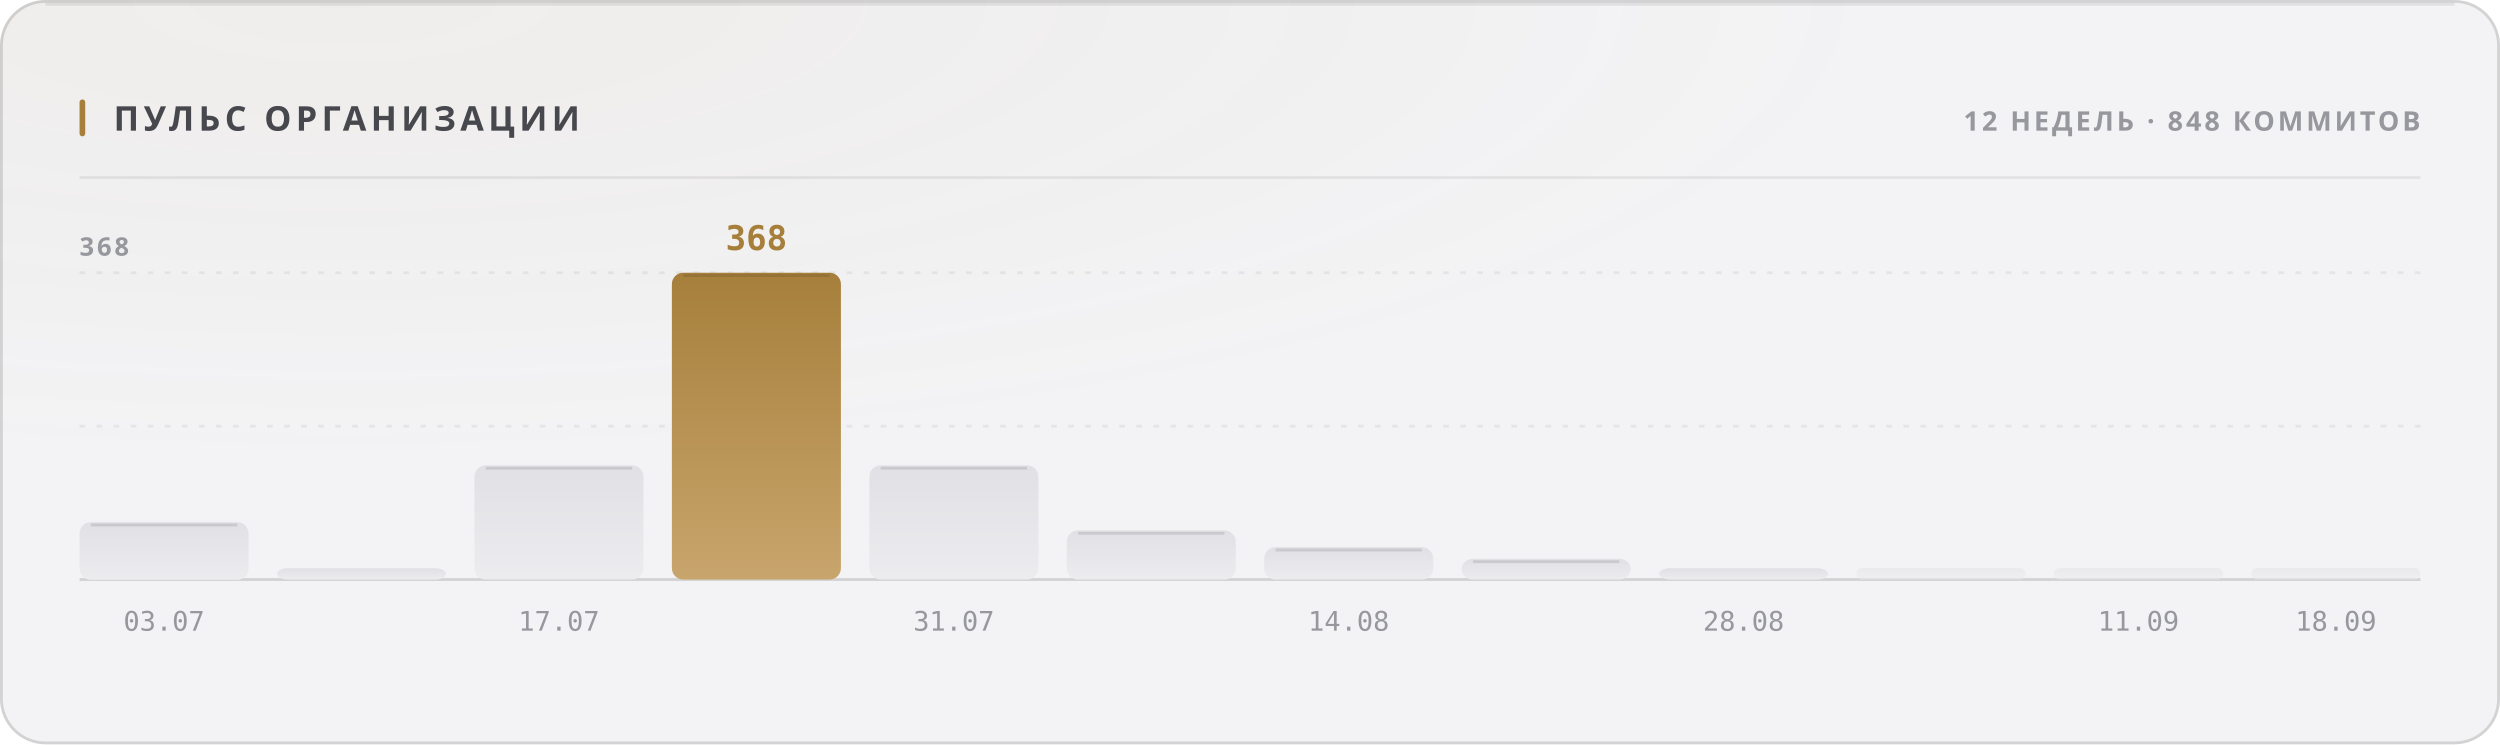
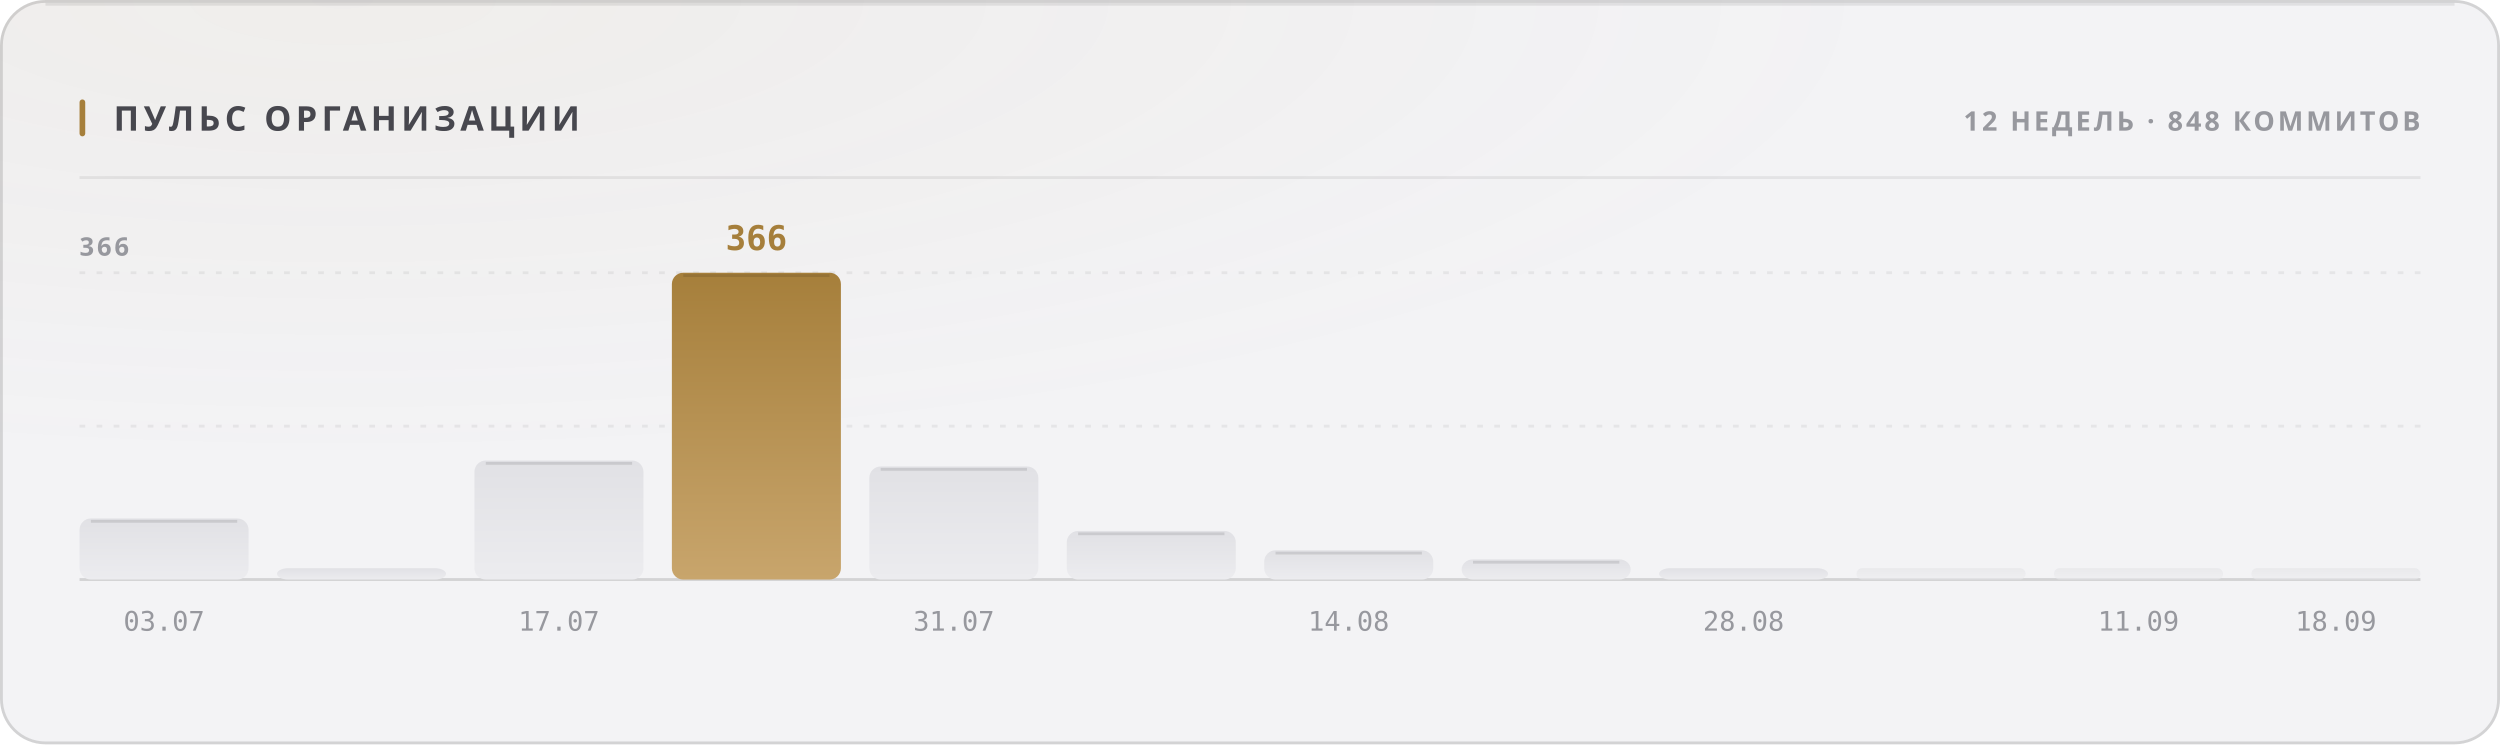
<svg xmlns="http://www.w3.org/2000/svg" width="880" height="262" viewBox="0 0 880 262" role="img">
  <style>
  text { font-family: -apple-system, BlinkMacSystemFont, 'Segoe UI', 'Noto Sans', Helvetica, Arial, sans-serif; }
  .mono { font-family: ui-monospace, 'SF Mono', 'Cascadia Mono', 'DejaVu Sans Mono', Menlo, Consolas, monospace; font-variant-numeric: tabular-nums; }
  .caps { letter-spacing: .1em; text-transform: uppercase; }

  @keyframes sheen  { from { transform: translateX(-120%); } to { transform: translateX(260%); } }
  @keyframes rise   { from { opacity: 0; transform: translateY(6px); } to { opacity: 1; transform: none; } }
  @keyframes slide  { from { opacity: 0; transform: translateX(-8px); } to { opacity: 1; transform: none; } }
  @keyframes grow   { from { transform: scaleY(0); } to { transform: scaleY(1); } }
  @keyframes widen  { from { transform: scaleX(0); } to { transform: scaleX(1); } }
  @keyframes draw   { from { stroke-dashoffset: 200; } to { stroke-dashoffset: 0; } }

  .sheen { animation: sheen 5.5s cubic-bezier(.45,0,.2,1) infinite; }
  .rise  { animation: rise .5s cubic-bezier(.16,1,.3,1) both; }
  .slide { animation: slide .42s cubic-bezier(.16,1,.3,1) both; }
  .bar   { transform-box: fill-box; transform-origin: 50% 100%;
           animation: grow .62s cubic-bezier(.16,1,.3,1) both; }
  .fill  { transform-box: fill-box; transform-origin: 0% 50%;
           animation: widen .8s cubic-bezier(.16,1,.3,1) both; }
  /* The hidden start state lives in the keyframes, never in the static rule.
     A renderer that ignores CSS animations then falls back to the FINISHED
     state — a drawn line, visible text — instead of an empty panel. */
  .spark { stroke-dasharray: 200;
           animation: draw 1.1s cubic-bezier(.16,1,.3,1) both; }

  @media (prefers-reduced-motion: reduce) {
    .sheen { animation: none; opacity: 0; }
    .rise, .slide, .bar, .fill, .spark { animation: none; opacity: 1; transform: none;
                                         stroke-dashoffset: 0; }
  }</style>
  <defs>
    <filter id="grain1" x="0" y="0" width="100%" height="100%">
      <feTurbulence type="fractalNoise" baseFrequency="0.82" numOctaves="3" stitchTiles="stitch" />
      <feColorMatrix type="saturate" values="0" />
    </filter>
    <radialGradient id="wash2" cx="14%" cy="0%" r="62%">
      <stop offset="0%" stop-color="#a67f3b" stop-opacity="0.05" />
      <stop offset="100%" stop-color="#a67f3b" stop-opacity="0" />
    </radialGradient>
    <linearGradient id="barfill3" x1="0" y1="0" x2="0" y2="1">
      <stop offset="0%" stop-color="#e1e1e5" />
      <stop offset="100%" stop-color="#ececef" />
    </linearGradient>
    <linearGradient id="barfill4" x1="0" y1="0" x2="0" y2="1">
      <stop offset="0%" stop-color="#e1e1e5" />
      <stop offset="100%" stop-color="#ececef" />
    </linearGradient>
    <linearGradient id="barfill5" x1="0" y1="0" x2="0" y2="1">
      <stop offset="0%" stop-color="#e1e1e5" />
      <stop offset="100%" stop-color="#ececef" />
    </linearGradient>
    <linearGradient id="barfill6" x1="0" y1="0" x2="0" y2="1">
      <stop offset="0%" stop-color="#a67f3b" />
      <stop offset="100%" stop-color="#c8a56c" />
    </linearGradient>
    <linearGradient id="barfill7" x1="0" y1="0" x2="0" y2="1">
      <stop offset="0%" stop-color="#e1e1e5" />
      <stop offset="100%" stop-color="#ececef" />
    </linearGradient>
    <linearGradient id="barfill8" x1="0" y1="0" x2="0" y2="1">
      <stop offset="0%" stop-color="#e1e1e5" />
      <stop offset="100%" stop-color="#ececef" />
    </linearGradient>
    <linearGradient id="barfill9" x1="0" y1="0" x2="0" y2="1">
      <stop offset="0%" stop-color="#e1e1e5" />
      <stop offset="100%" stop-color="#ececef" />
    </linearGradient>
    <linearGradient id="barfill10" x1="0" y1="0" x2="0" y2="1">
      <stop offset="0%" stop-color="#e1e1e5" />
      <stop offset="100%" stop-color="#ececef" />
    </linearGradient>
    <linearGradient id="barfill11" x1="0" y1="0" x2="0" y2="1">
      <stop offset="0%" stop-color="#e1e1e5" />
      <stop offset="100%" stop-color="#ececef" />
    </linearGradient>
    <linearGradient id="barfill12" x1="0" y1="0" x2="0" y2="1">
      <stop offset="0%" stop-color="#e1e1e5" />
      <stop offset="100%" stop-color="#ececef" />
    </linearGradient>
    <linearGradient id="barfill13" x1="0" y1="0" x2="0" y2="1">
      <stop offset="0%" stop-color="#e1e1e5" />
      <stop offset="100%" stop-color="#ececef" />
    </linearGradient>
    <linearGradient id="barfill14" x1="0" y1="0" x2="0" y2="1">
      <stop offset="0%" stop-color="#e1e1e5" />
      <stop offset="100%" stop-color="#ececef" />
    </linearGradient>
  </defs>
  <rect width="880" height="262" rx="16" fill="#f3f3f5" />
  <rect width="880" height="262" rx="16" fill="url(#wash2)" />
  <rect width="880" height="262" rx="16" filter="url(#grain1)" opacity="0.035" style="mix-blend-mode:overlay" />
  <rect x=".5" y=".5" width="879" height="261" rx="15.5" fill="none" stroke="rgba(10,10,12,0.14)" />
  <path d="M16 1.5 H864" stroke="rgba(10,10,12,0.08)" stroke-width="1" fill="none" />
  <rect x="28" y="35" width="2" height="13" rx="1" fill="#a67f3b" />
  <text x="40" y="46" font-size="12" font-weight="700" fill="#47474e" letter-spacing="0.13em">ПУЛЬС ОРГАНИЗАЦИИ</text>
  <text x="852" y="46" font-size="9.5" font-weight="600" fill="#97989e" text-anchor="end" letter-spacing="0.11em">12 НЕДЕЛЬ · 848 КОММИТОВ</text>
  <path d="M28 62.5 H852" stroke="rgba(10,10,12,0.07)" stroke-width="1" />
  <path d="M28 150.0 H852" stroke="rgba(10,10,12,0.06)" stroke-width="1" stroke-dasharray="2 4" />
  <path d="M28 96.0 H852" stroke="rgba(10,10,12,0.06)" stroke-width="1" stroke-dasharray="2 4" />
  <path d="M28 204 H852" stroke="rgba(10,10,12,0.14)" stroke-width="1" />
-   <text x="28" y="90" font-size="9" font-weight="600" fill="#97989e" letter-spacing="0.11em">368</text>
-   <rect class="bar" x="28.0" y="183.8" width="59.5" height="20.3" rx="4" fill="url(#barfill3)" opacity="1" style="animation-delay:0s" />
-   <path d="M32.0 184.8 H83.5" stroke="rgba(10,10,12,0.11)" stroke-width="1" />
+   <text x="28" y="90" font-size="9" font-weight="600" fill="#97989e" letter-spacing="0.11em">366</text>
+   <rect class="bar" x="28.0" y="182.5" width="59.5" height="21.5" rx="4" fill="url(#barfill3)" opacity="1" style="animation-delay:0s" />
+   <path d="M32.0 183.5 H83.5" stroke="rgba(10,10,12,0.11)" stroke-width="1" />
  <text x="57.75" y="222" font-size="9.5" font-weight="400" fill="#97989e" text-anchor="middle" class="mono">03.07</text>
  <rect class="bar" x="97.5" y="200.0" width="59.5" height="4.0" rx="4" fill="url(#barfill4)" opacity="1" style="animation-delay:0.038s" />
-   <rect class="bar" x="167.0" y="163.8" width="59.5" height="40.2" rx="4" fill="url(#barfill5)" opacity="1" style="animation-delay:0.076s" />
-   <path d="M171.0 164.8 H222.5" stroke="rgba(10,10,12,0.11)" stroke-width="1" />
+   <rect class="bar" x="167.0" y="162.1" width="59.5" height="41.9" rx="4" fill="url(#barfill5)" opacity="1" style="animation-delay:0.076s" />
+   <path d="M171.0 163.1 H222.5" stroke="rgba(10,10,12,0.11)" stroke-width="1" />
  <text x="196.75" y="222" font-size="9.5" font-weight="400" fill="#97989e" text-anchor="middle" class="mono">17.07</text>
  <rect class="bar" x="236.5" y="96.0" width="59.5" height="108.0" rx="4" fill="url(#barfill6)" opacity="1" style="animation-delay:0.114s" />
  <path d="M240.5 97.0 H292.0" stroke="rgba(10,10,12,0.11)" stroke-width="1" />
-   <text x="266.25" y="88" font-size="12" font-weight="700" fill="#a67f3b" text-anchor="middle" class="mono rise" opacity="1">368</text>
-   <rect class="bar" x="306.0" y="163.8" width="59.5" height="40.2" rx="4" fill="url(#barfill7)" opacity="1" style="animation-delay:0.152s" />
-   <path d="M310.0 164.8 H361.5" stroke="rgba(10,10,12,0.11)" stroke-width="1" />
+   <text x="266.25" y="88" font-size="12" font-weight="700" fill="#a67f3b" text-anchor="middle" class="mono rise" opacity="1">366</text>
+   <rect class="bar" x="306.0" y="164.2" width="59.5" height="39.8" rx="4" fill="url(#barfill7)" opacity="1" style="animation-delay:0.152s" />
+   <path d="M310.0 165.2 H361.5" stroke="rgba(10,10,12,0.11)" stroke-width="1" />
  <text x="335.75" y="222" font-size="9.5" font-weight="400" fill="#97989e" text-anchor="middle" class="mono">31.07</text>
-   <rect class="bar" x="375.5" y="186.7" width="59.5" height="17.3" rx="4" fill="url(#barfill8)" opacity="1" style="animation-delay:0.19s" />
-   <path d="M379.5 187.7 H431.0" stroke="rgba(10,10,12,0.11)" stroke-width="1" />
-   <rect class="bar" x="445.0" y="192.6" width="59.5" height="11.4" rx="4" fill="url(#barfill9)" opacity="1" style="animation-delay:0.228s" />
-   <path d="M449.0 193.6 H500.5" stroke="rgba(10,10,12,0.11)" stroke-width="1" />
+   <rect class="bar" x="375.5" y="186.9" width="59.5" height="17.1" rx="4" fill="url(#barfill8)" opacity="1" style="animation-delay:0.19s" />
+   <path d="M379.5 187.9 H431.0" stroke="rgba(10,10,12,0.11)" stroke-width="1" />
+   <rect class="bar" x="445.0" y="193.7" width="59.5" height="10.3" rx="4" fill="url(#barfill9)" opacity="1" style="animation-delay:0.228s" />
+   <path d="M449.0 194.7 H500.5" stroke="rgba(10,10,12,0.11)" stroke-width="1" />
  <text x="474.75" y="222" font-size="9.5" font-weight="400" fill="#97989e" text-anchor="middle" class="mono">14.08</text>
-   <rect class="bar" x="514.5" y="196.7" width="59.5" height="7.3" rx="4" fill="url(#barfill10)" opacity="1" style="animation-delay:0.266s" />
-   <path d="M518.5 197.7 H570.0" stroke="rgba(10,10,12,0.11)" stroke-width="1" />
+   <rect class="bar" x="514.5" y="196.9" width="59.5" height="7.1" rx="4" fill="url(#barfill10)" opacity="1" style="animation-delay:0.266s" />
+   <path d="M518.5 197.9 H570.0" stroke="rgba(10,10,12,0.11)" stroke-width="1" />
  <rect class="bar" x="584.0" y="200.0" width="59.5" height="4.0" rx="4" fill="url(#barfill11)" opacity="1" style="animation-delay:0.304s" />
  <text x="613.75" y="222" font-size="9.5" font-weight="400" fill="#97989e" text-anchor="middle" class="mono">28.08</text>
  <rect class="bar" x="653.5" y="200.0" width="59.5" height="4.0" rx="2" fill="url(#barfill12)" opacity="0.55" style="animation-delay:0.342s" />
  <rect class="bar" x="723.0" y="200.0" width="59.5" height="4.0" rx="2" fill="url(#barfill13)" opacity="0.55" style="animation-delay:0.38s" />
  <text x="752.75" y="222" font-size="9.5" font-weight="400" fill="#97989e" text-anchor="middle" class="mono">11.09</text>
  <rect class="bar" x="792.5" y="200.0" width="59.5" height="4.0" rx="2" fill="url(#barfill14)" opacity="0.55" style="animation-delay:0.418s" />
  <text x="822.25" y="222" font-size="9.5" font-weight="400" fill="#97989e" text-anchor="middle" class="mono">18.09</text>
</svg>
